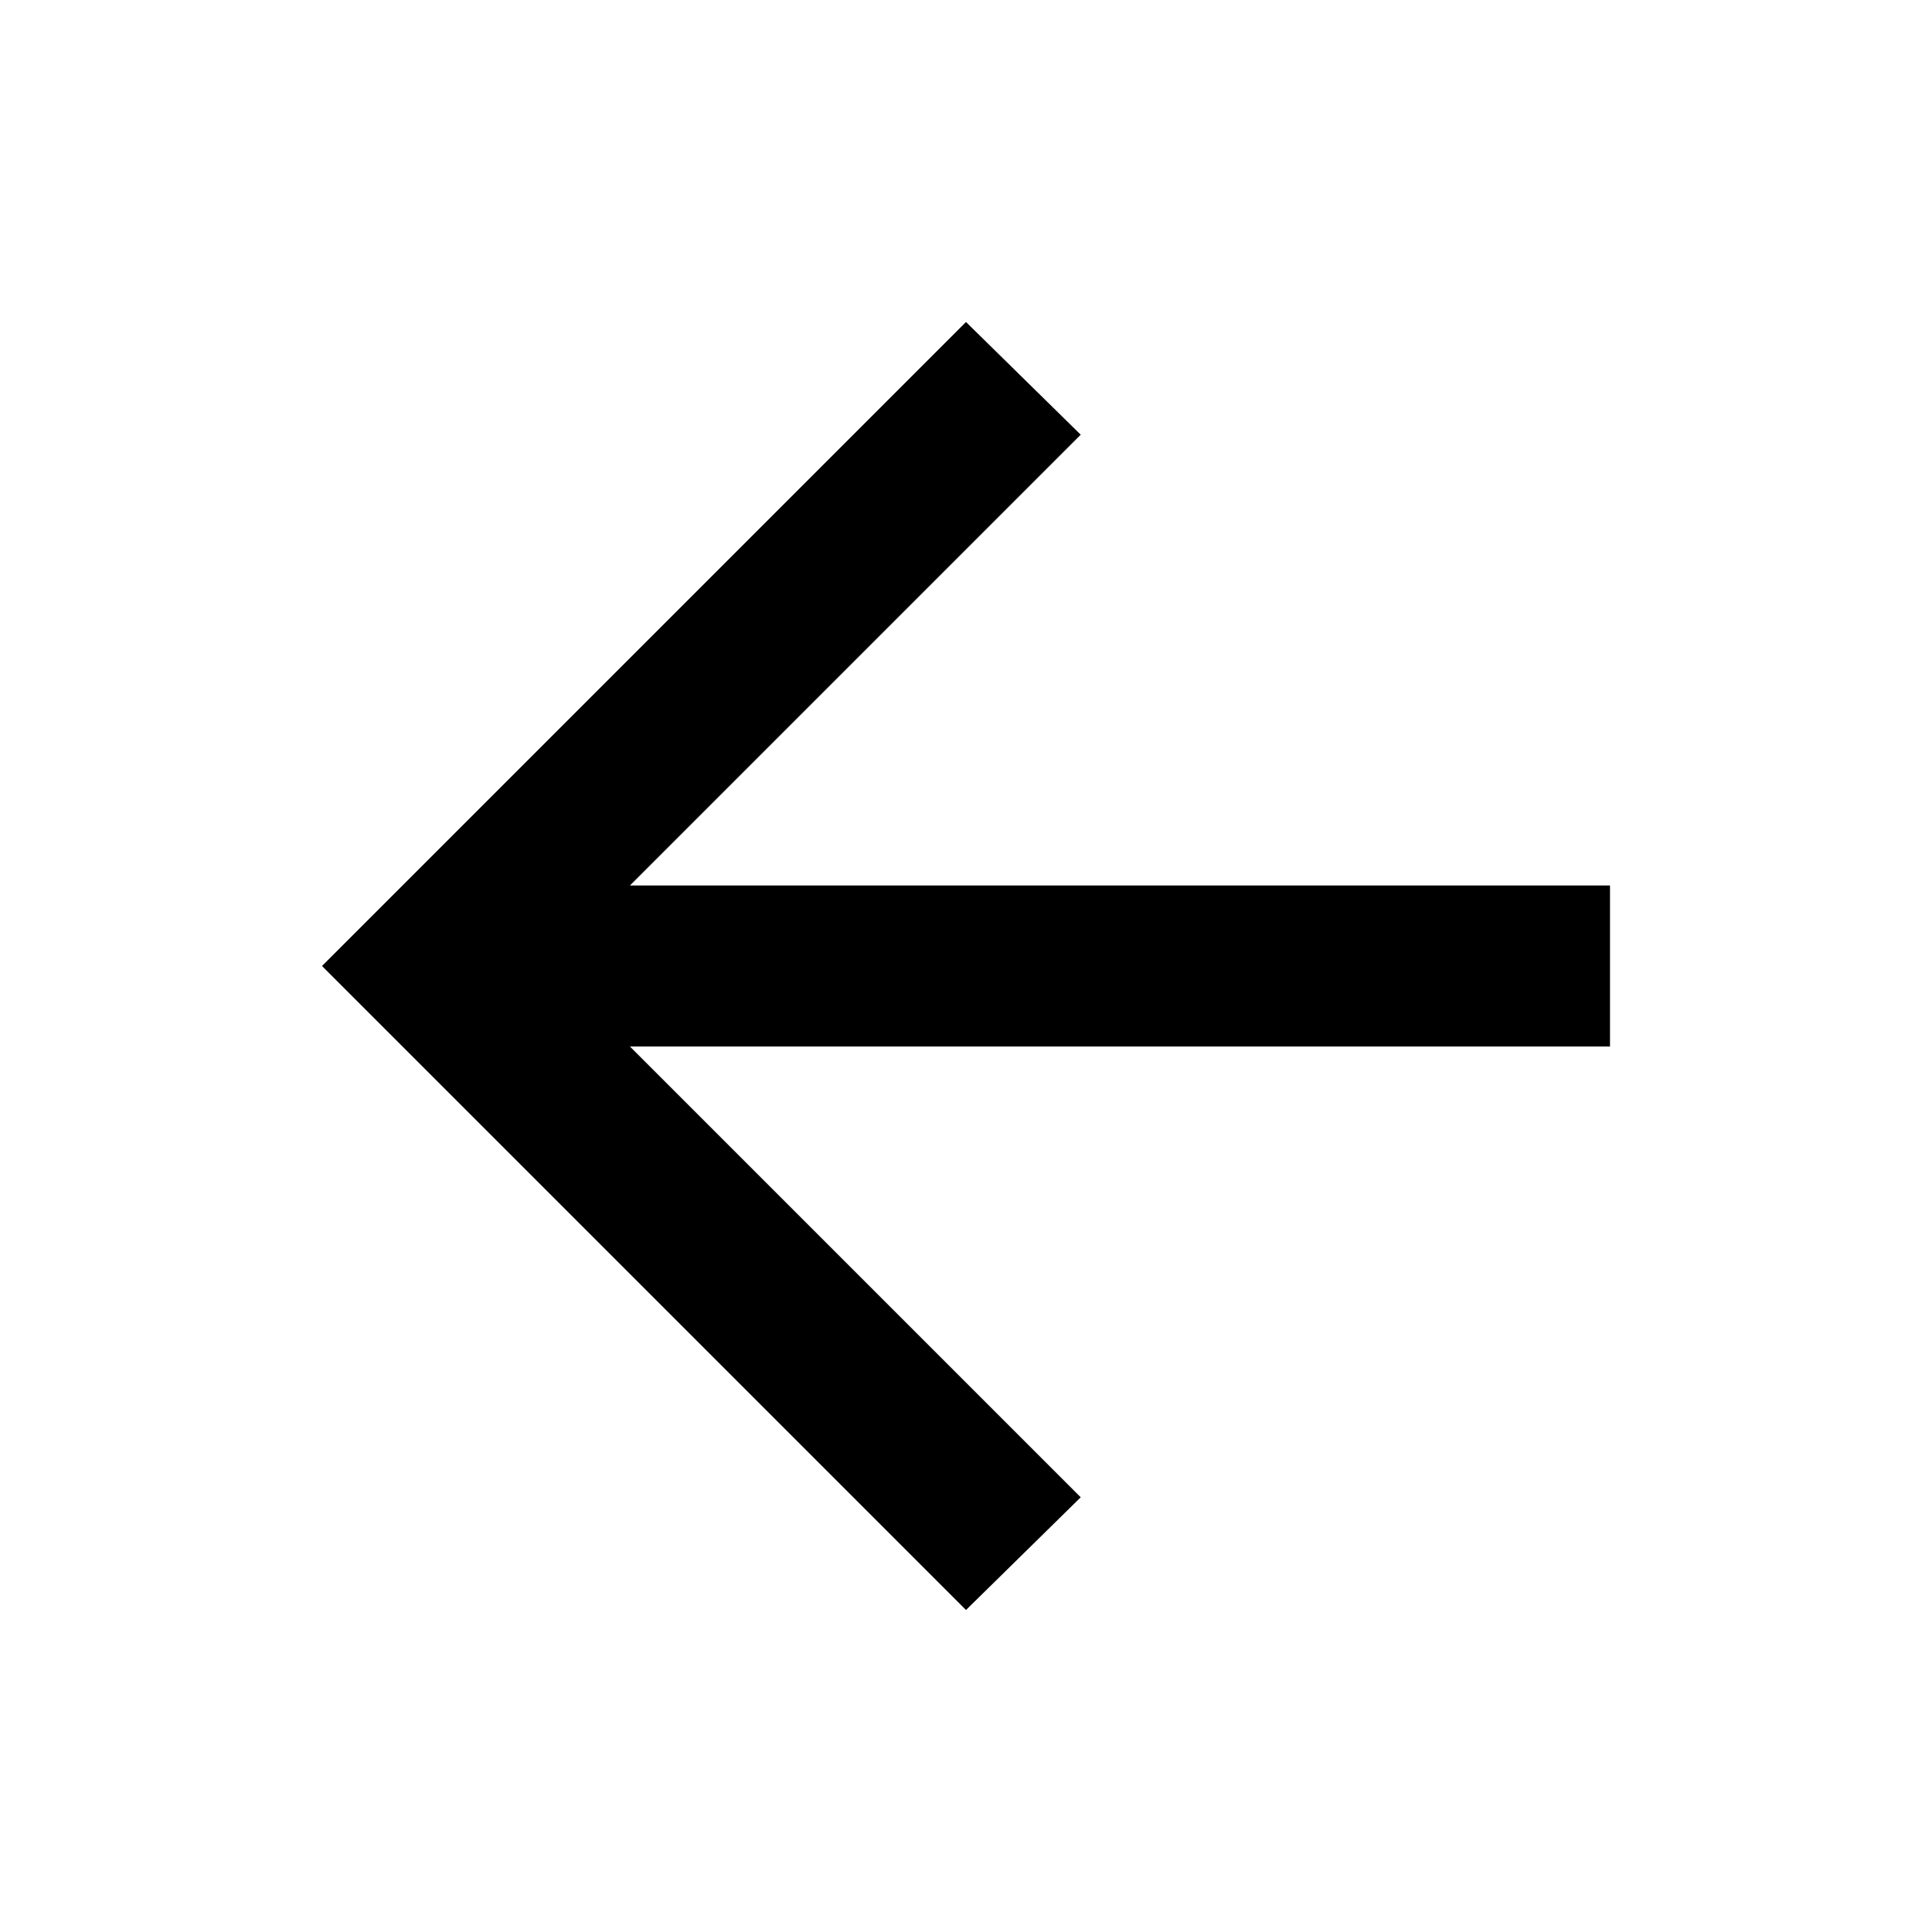
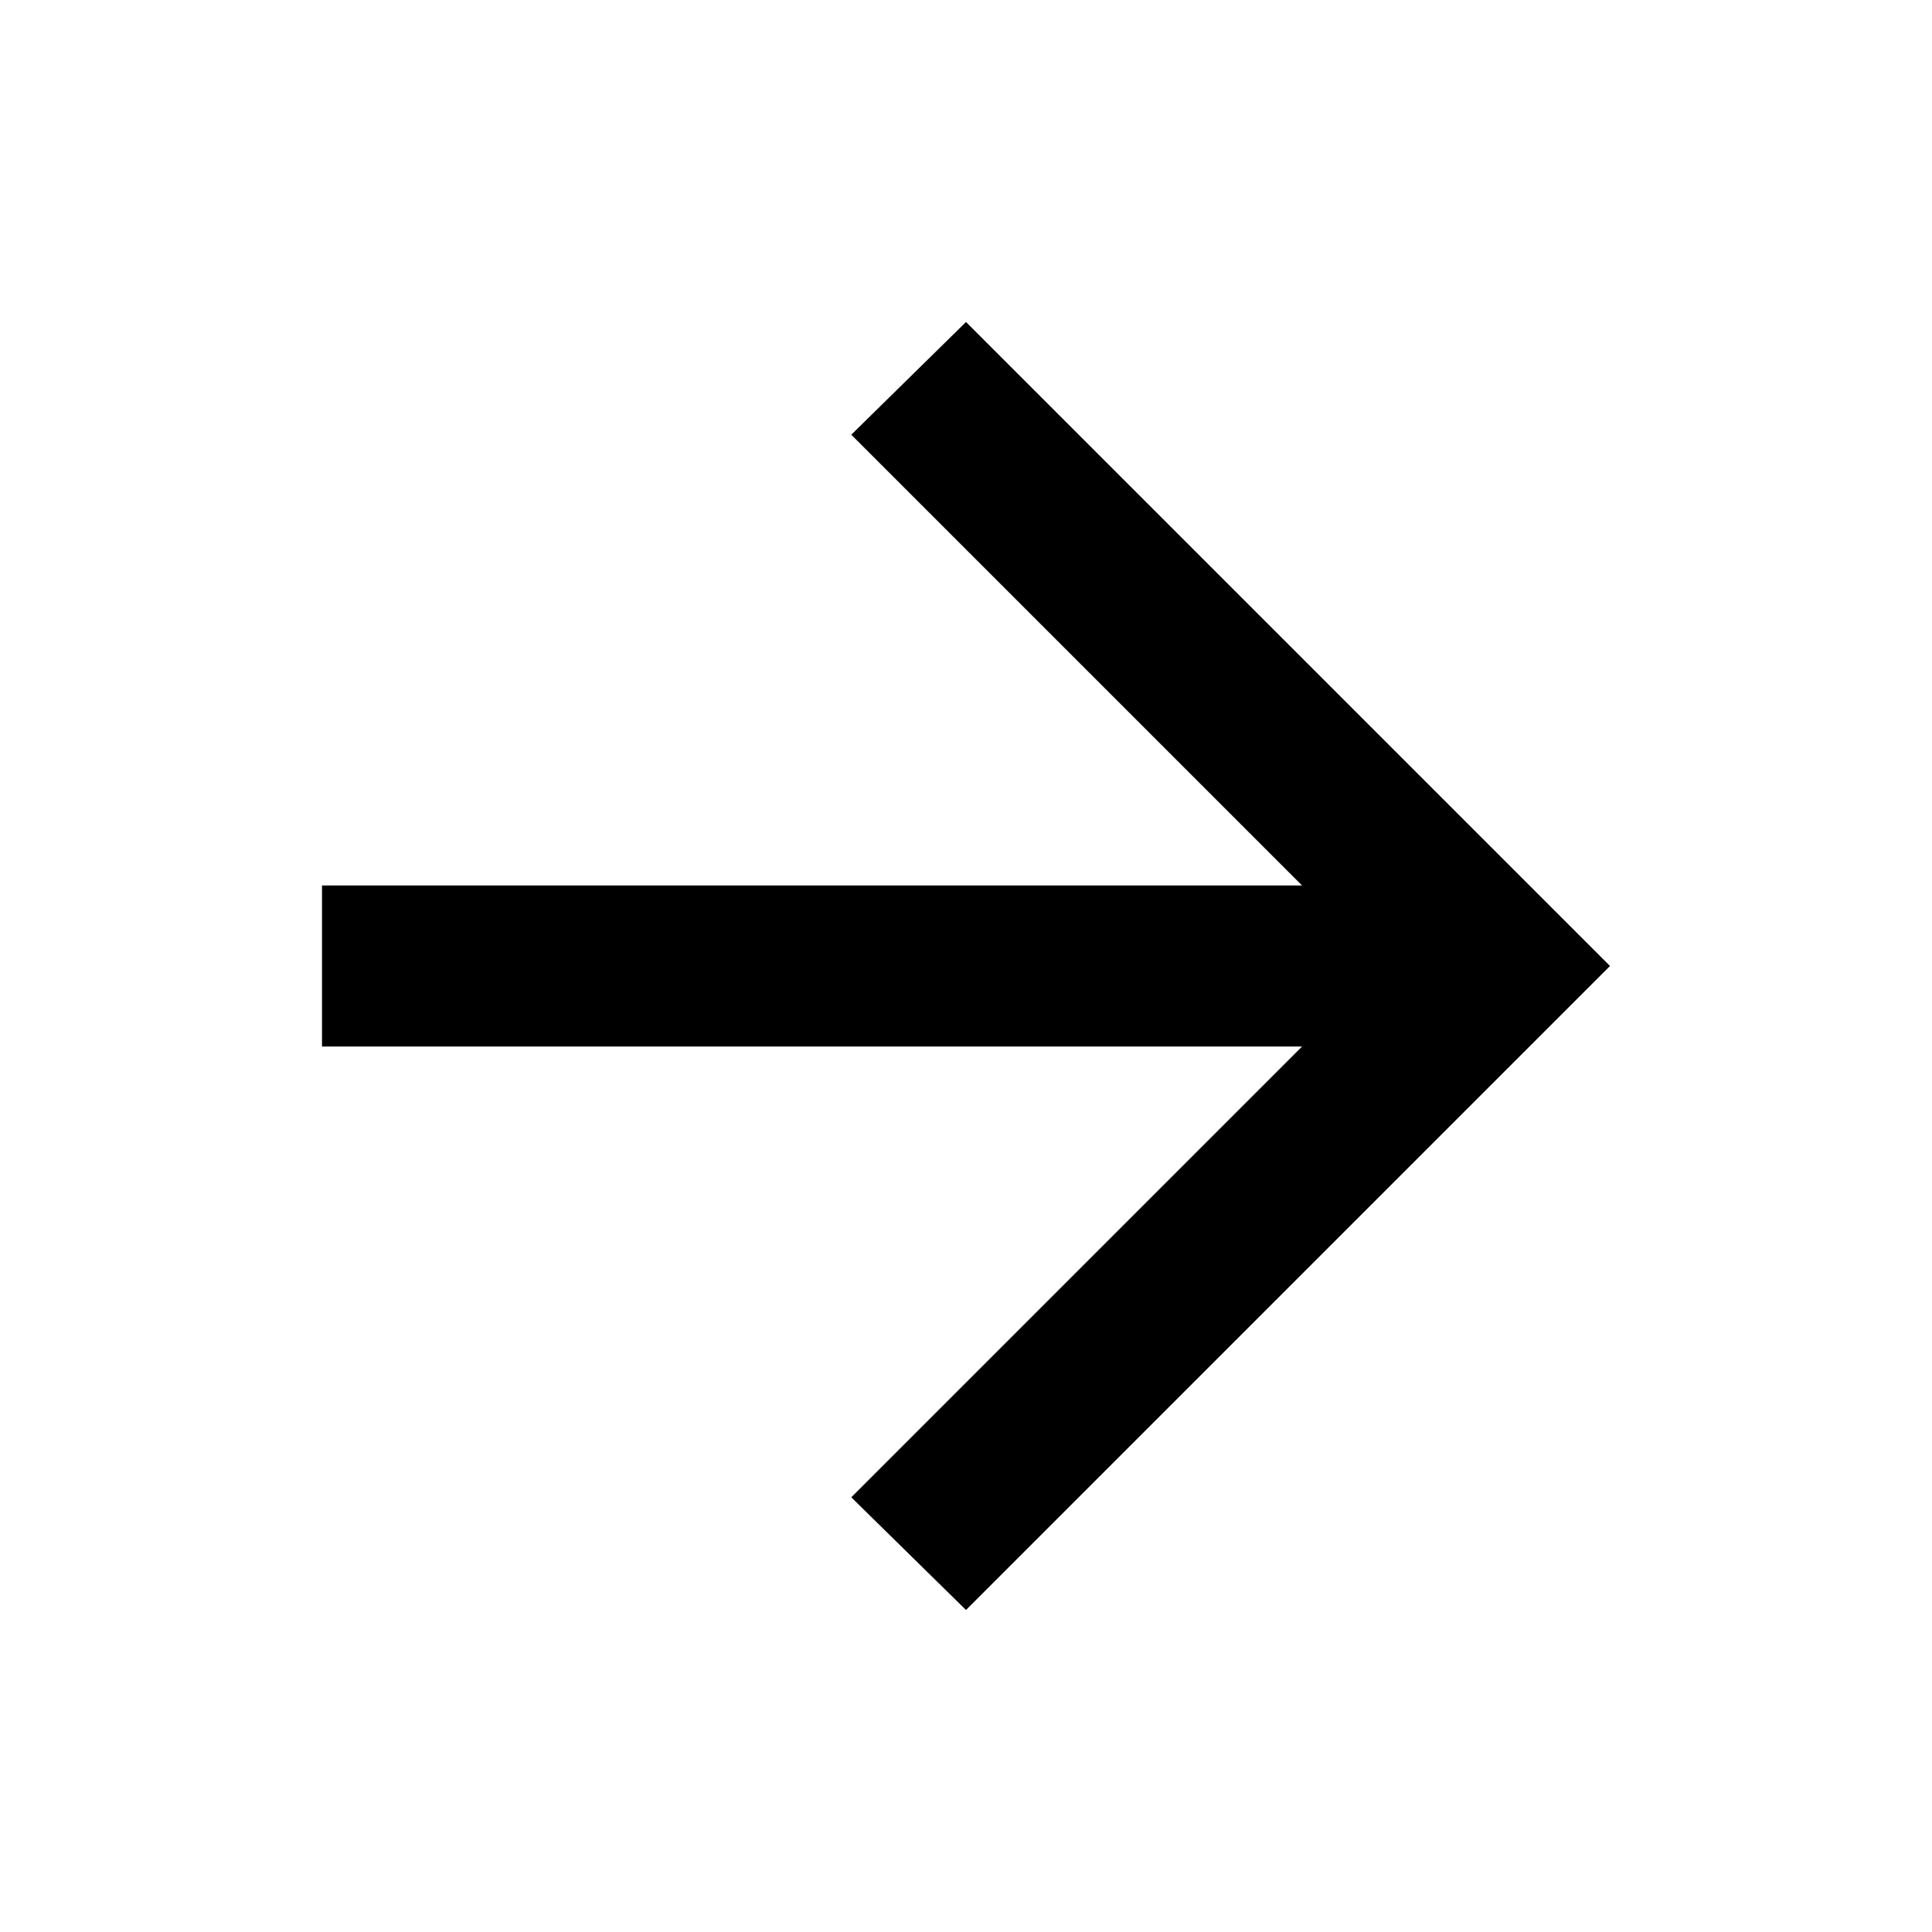
<svg xmlns="http://www.w3.org/2000/svg" viewBox="0 -960 960 960">
-   <path d="m313-440 224 224-57 56-320-320 320-320 57 56-224 224h487v80H313Z" />
+   <path d="M647-440H160v-80h487L423-744l57-56 320 320-320 320-57-56 224-224Z" />
</svg>
